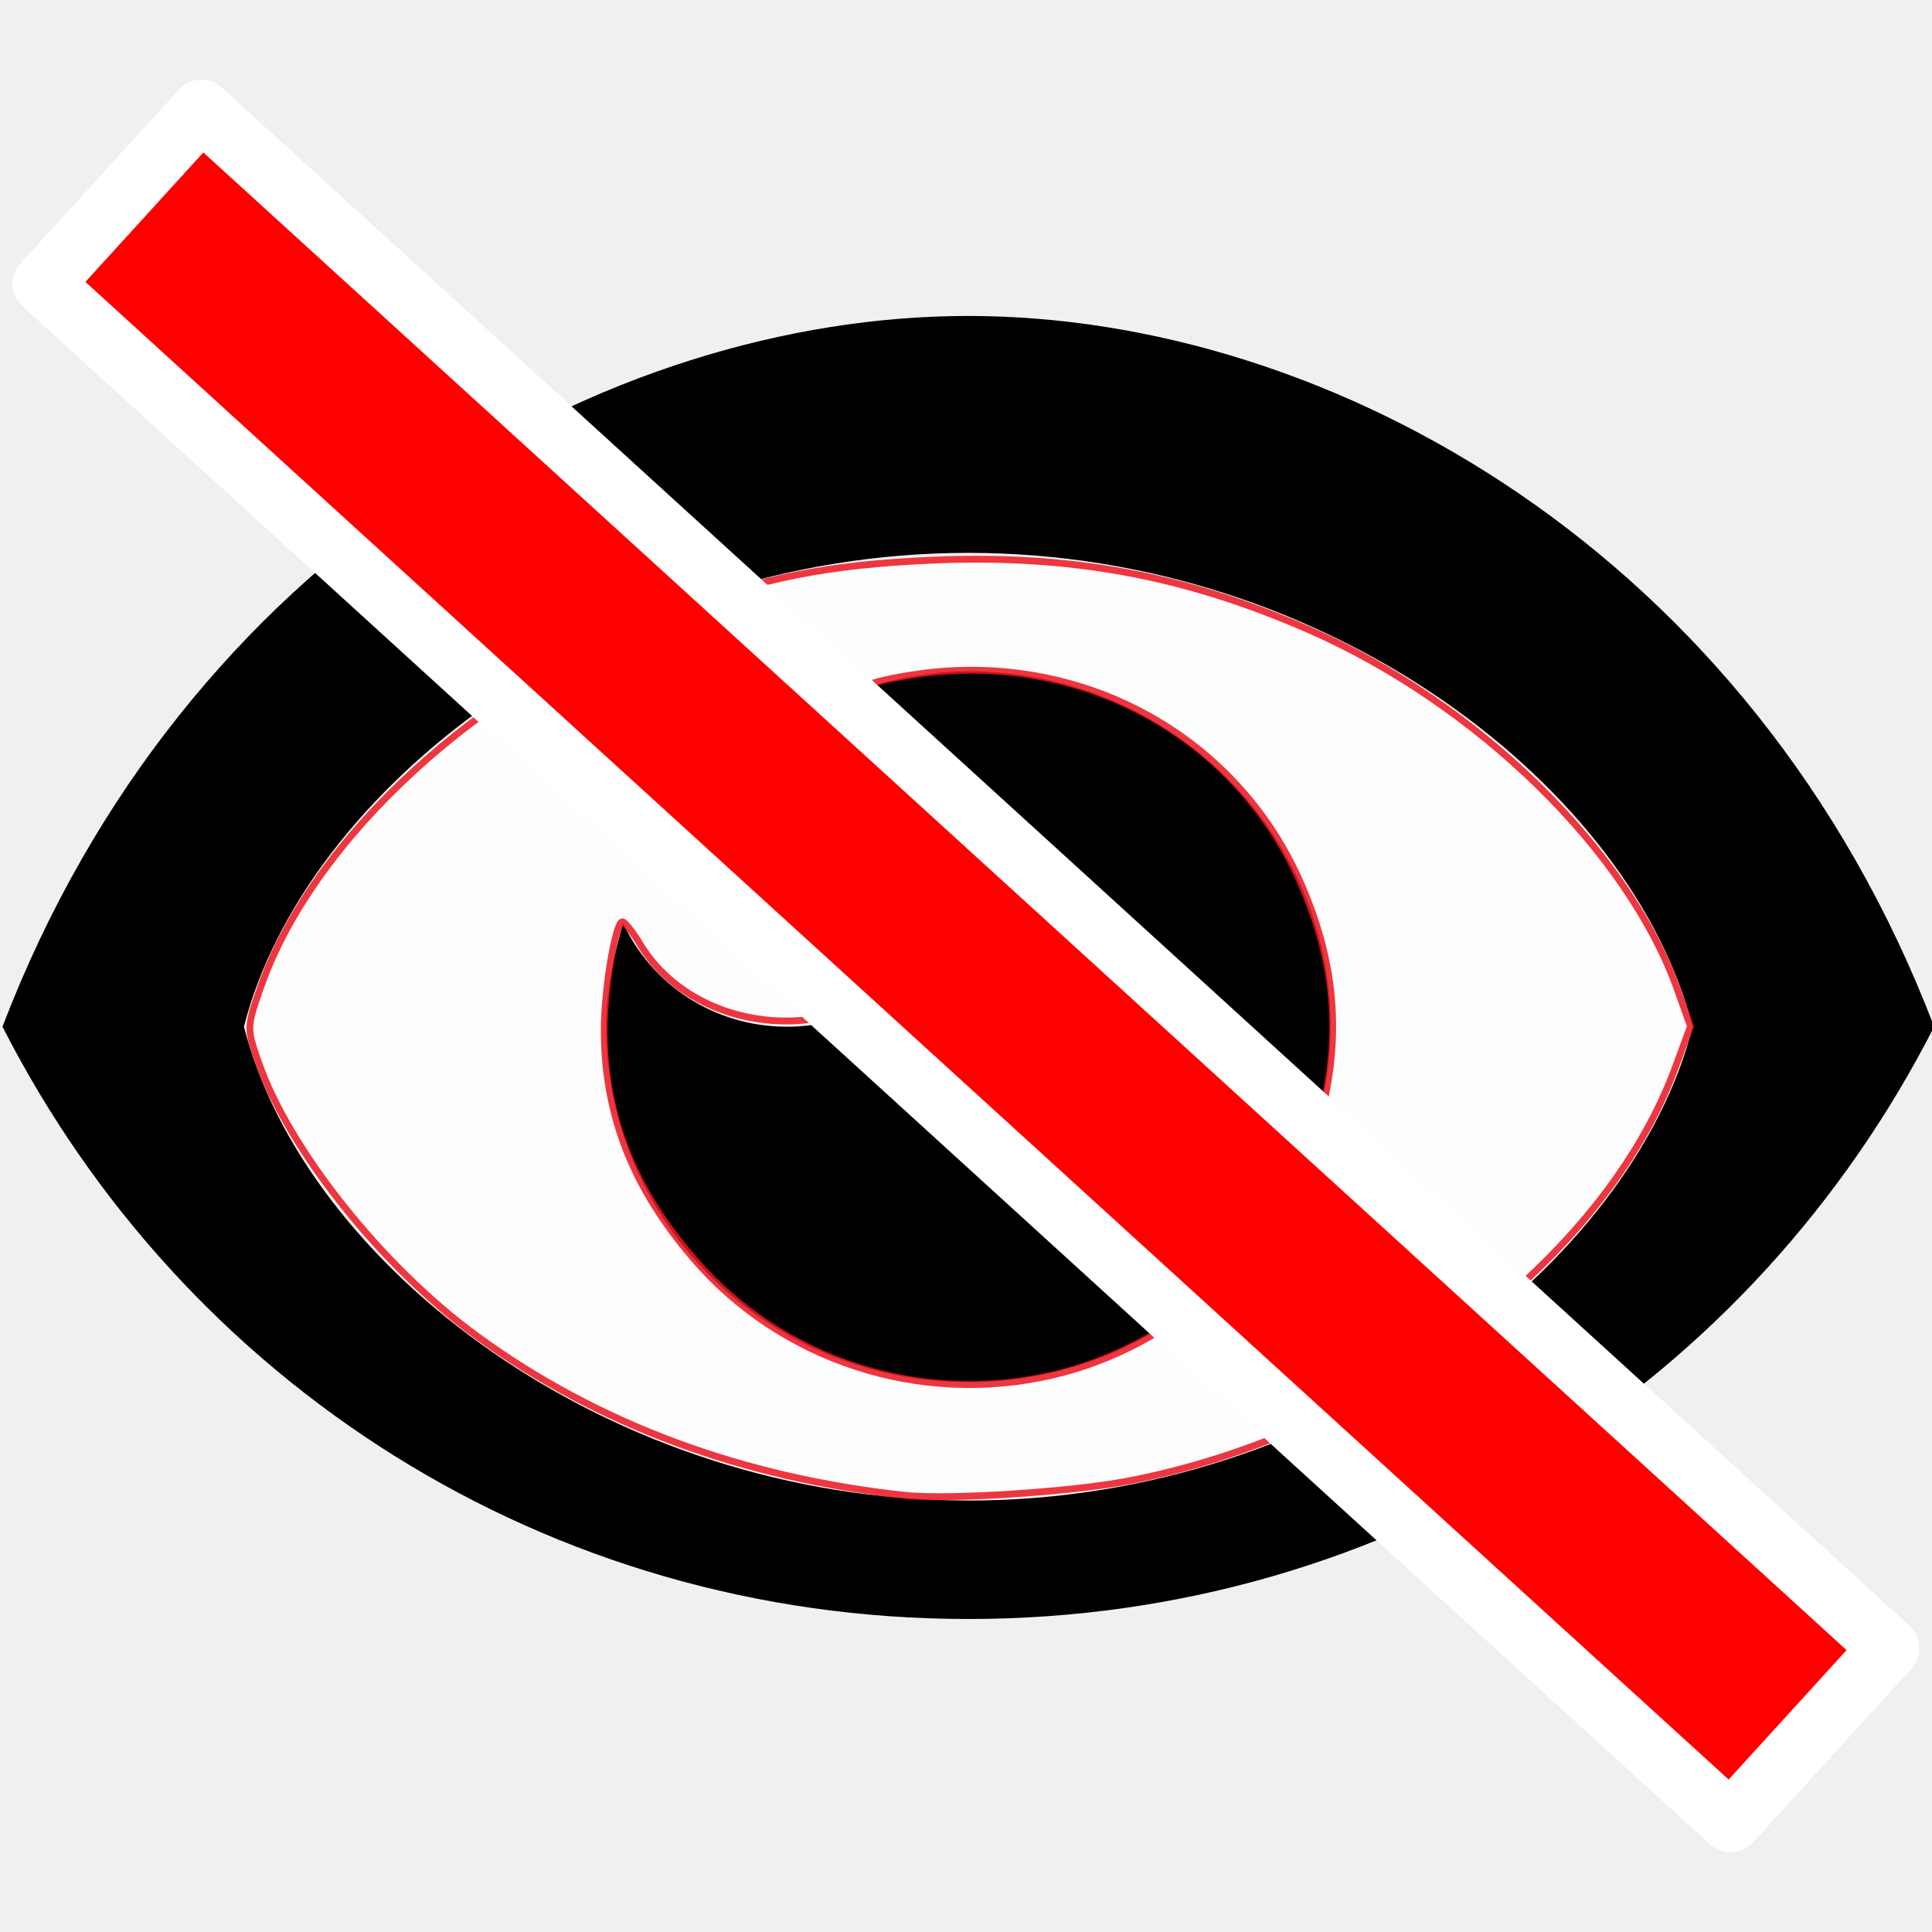
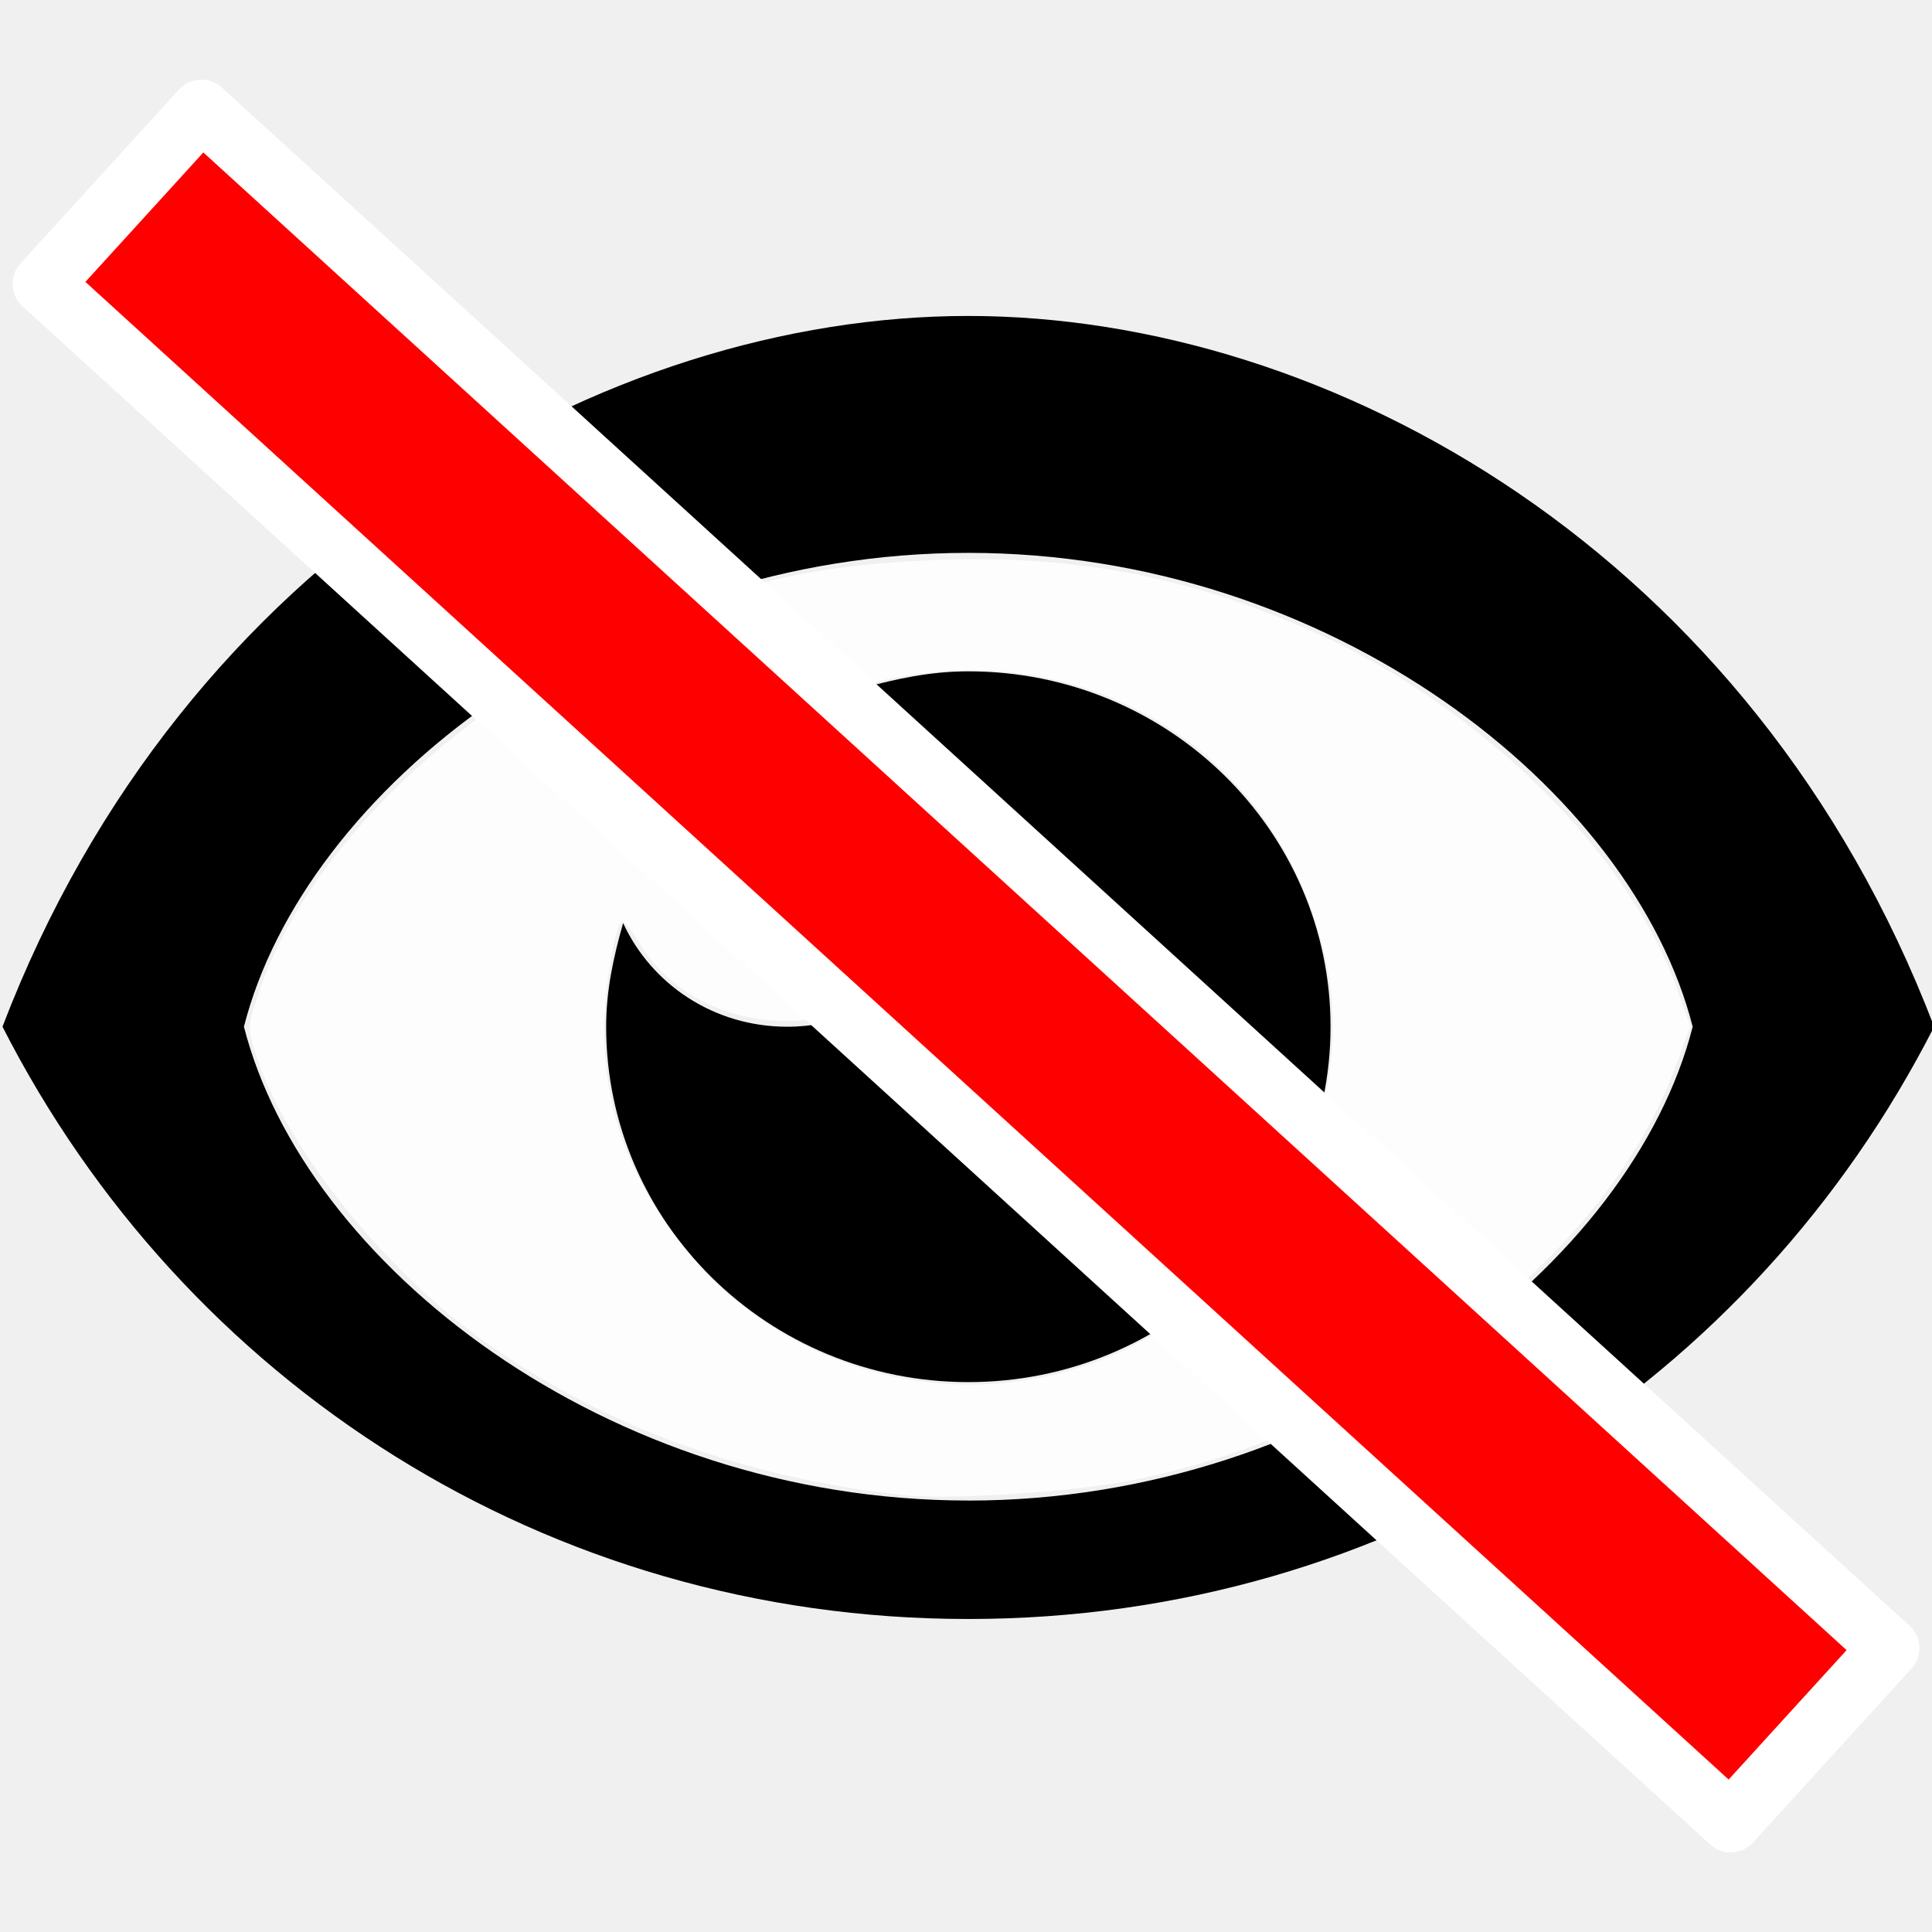
- <svg xmlns="http://www.w3.org/2000/svg" xmlns:xlink="http://www.w3.org/1999/xlink" width="64px" height="64px" id="svg2816" version="1.1">
-   <defs id="defs2818">
-     <linearGradient id="linearGradient4513">
-       <stop style="stop-color:#ffffff;stop-opacity:1;" offset="0" id="stop4515" />
-       <stop style="stop-color:#999999;stop-opacity:1;" offset="1" id="stop4517" />
-     </linearGradient>
-     <linearGradient id="linearGradient3681">
-       <stop id="stop3697" offset="0" style="stop-color:#fff110;stop-opacity:1;" />
-       <stop style="stop-color:#cf7008;stop-opacity:1;" offset="1" id="stop3685" />
-     </linearGradient>
-     <pattern patternTransform="matrix(0.6764373,-0.8182915,2.457831,1.884455,-26.45061,18.29495)" id="pattern5231" xlink:href="#Strips1_1-4" />
-     <pattern id="Strips1_1-4" patternTransform="matrix(0.6677284,-1.003708,2.426188,2.311455,3.476099,3.534923)" height="1" width="2" patternUnits="userSpaceOnUse">
-       <rect id="rect4483-4" height="2" width="1" y="-0.5" x="0" style="fill:black;stroke:none" />
-     </pattern>
-     <pattern patternTransform="matrix(0.6677284,-1.003708,2.426188,2.311455,39.61838,8.96928)" id="pattern5231-4" xlink:href="#Strips1_1-6" />
-     <pattern id="Strips1_1-6" patternTransform="matrix(0.6677284,-1.003708,2.426188,2.311455,3.476099,3.534923)" height="1" width="2" patternUnits="userSpaceOnUse">
-       <rect id="rect4483-0" height="2" width="1" y="-0.5" x="0" style="fill:black;stroke:none" />
-     </pattern>
-     <pattern patternTransform="matrix(0.6651338,-1.06313,2.41676,2.448297,-49.76257,2.954681)" id="pattern5296" xlink:href="#pattern5231-3" />
-     <pattern patternTransform="matrix(0.6677284,-1.003708,2.426188,2.311455,-26.33628,10.8872)" id="pattern5231-3" xlink:href="#Strips1_1-4-3" />
-     <pattern id="Strips1_1-4-3" patternTransform="matrix(0.6677284,-1.003708,2.426188,2.311455,3.476099,3.534923)" height="1" width="2" patternUnits="userSpaceOnUse">
-       <rect id="rect4483-4-6" height="2" width="1" y="-0.5" x="0" style="fill:black;stroke:none" />
-     </pattern>
-     <pattern patternTransform="matrix(0.4284489,-0.6215585,1.556767,1.431396,27.94841,13.30646)" id="pattern5330" xlink:href="#Strips1_1-9" />
-     <pattern id="Strips1_1-9" patternTransform="matrix(0.6677284,-1.003708,2.426188,2.311455,3.476099,3.534923)" height="1" width="2" patternUnits="userSpaceOnUse">
-       <rect id="rect4483-3" height="2" width="1" y="-0.5" x="0" style="fill:black;stroke:none" />
-     </pattern>
-     <linearGradient xlink:href="#linearGradient3681" id="linearGradient3687" x1="37.898" y1="41.088" x2="4.061" y2="40.169" gradientUnits="userSpaceOnUse" gradientTransform="translate(127.2727,-51.27273)" />
-     <linearGradient xlink:href="#linearGradient3681" id="linearGradient3695" x1="37.894" y1="40.485" x2="59.811" y2="43.559" gradientUnits="userSpaceOnUse" gradientTransform="translate(127.2727,-51.27273)" />
-     <linearGradient id="linearGradient3681-3">
-       <stop id="stop3697-3" offset="0" style="stop-color:#fff110;stop-opacity:1;" />
-       <stop style="stop-color:#cf7008;stop-opacity:1;" offset="1" id="stop3685-4" />
-     </linearGradient>
-     <linearGradient y2="43.559" x2="59.811" y1="40.485" x1="37.894" gradientTransform="translate(-37.00068,-20.48737)" gradientUnits="userSpaceOnUse" id="linearGradient3608" xlink:href="#linearGradient3681-3" />
-     <linearGradient id="linearGradient4513-2">
-       <stop style="stop-color:#ffffff;stop-opacity:1;" offset="0" id="stop4515-2" />
-       <stop style="stop-color:#999999;stop-opacity:1;" offset="1" id="stop4517-4" />
-     </linearGradient>
-     <radialGradient r="23.635" fy="7.932" fx="32.152" cy="7.932" cx="32.152" gradientTransform="matrix(1,0,0,1.184116,-8.517325,-3.409757)" gradientUnits="userSpaceOnUse" id="radialGradient4538" xlink:href="#linearGradient4513-2" />
-     <linearGradient id="linearGradient4513-1">
-       <stop style="stop-color:#ffffff;stop-opacity:1;" offset="0" id="stop4515-8" />
-       <stop style="stop-color:#999999;stop-opacity:1;" offset="1" id="stop4517-6" />
-     </linearGradient>
-     <radialGradient r="23.635" fy="7.932" fx="32.152" cy="7.932" cx="32.152" gradientTransform="matrix(1,0,0,1.184116,-8.517325,-3.409757)" gradientUnits="userSpaceOnUse" id="radialGradient4538-6" xlink:href="#linearGradient4513-1" />
-     <linearGradient id="linearGradient4513-1-3">
-       <stop style="stop-color:#ffffff;stop-opacity:1;" offset="0" id="stop4515-8-7" />
-       <stop style="stop-color:#999999;stop-opacity:1;" offset="1" id="stop4517-6-5" />
-     </linearGradient>
-     <radialGradient r="23.635" fy="35.869" fx="32.152" cy="35.869" cx="32.152" gradientTransform="matrix(0.3949791,0,0,1.184116,-2.716491,-26.06701)" gradientUnits="userSpaceOnUse" id="radialGradient3069" xlink:href="#linearGradient4513-1-3" />
-     <linearGradient id="linearGradient4513-1-2">
-       <stop style="stop-color:#ffffff;stop-opacity:1;" offset="0" id="stop4515-8-6" />
-       <stop style="stop-color:#999999;stop-opacity:1;" offset="1" id="stop4517-6-6" />
-     </linearGradient>
-     <radialGradient r="23.635" fy="35.869" fx="32.152" cy="35.869" cx="32.152" gradientTransform="matrix(0.3949791,0,0,1.184116,-2.716491,-26.06701)" gradientUnits="userSpaceOnUse" id="radialGradient3102" xlink:href="#linearGradient4513-1-2" />
-     <radialGradient xlink:href="#linearGradient4513-1" id="radialGradient3132" gradientUnits="userSpaceOnUse" gradientTransform="matrix(0.3949791,0,0,1.184116,64.95261,-7.054157)" cx="32.152" cy="27.951" fx="32.152" fy="27.951" r="23.635" />
-     <linearGradient xlink:href="#linearGradient4031" id="linearGradient4055" gradientUnits="userSpaceOnUse" gradientTransform="translate(71.49472,-3.198256)" x1="30" y1="14" x2="36" y2="54.227" />
-     <linearGradient id="linearGradient4031">
-       <stop id="stop4033" offset="0" style="stop-color:#d3d7cf;stop-opacity:1" />
-       <stop id="stop4035" offset="1" style="stop-color:#888a85;stop-opacity:1" />
-     </linearGradient>
-   </defs>
+ <svg xmlns="http://www.w3.org/2000/svg" width="64px" height="64px" id="svg2816" version="1.1">
+   <defs id="defs2818" />
  <g id="layer1">
-     <g id="g4783" transform="matrix(1.240227,0,0,1.25776,-0.4211963,8.351924)">
-       <path d="m 26.203,1.681 c -9.674,0 -20.96,6.24 -25.797,18.719 C 5.243,29.76 14.917,36 26.203,36 37.489,36 47.163,29.76 52,20.401 47.163,7.921 35.877,1.681 26.203,1.681 Z m 0,31.199 c -9.674,0 -17.735,-6.24 -19.348,-12.48 C 8.467,14.161 16.529,7.921 26.203,7.921 c 9.674,0 17.735,6.24 19.348,12.48 -1.612,6.24 -9.674,12.48 -19.348,12.48 z m 0,-21.839 c -1.008,0 -1.915,0.195 -2.822,0.439 1.663,0.731 2.822,2.34 2.822,4.241 0,2.584 -2.167,4.68 -4.837,4.68 -1.965,0 -3.628,-1.121 -4.383,-2.73 -0.252,0.877 -0.453,1.755 -0.453,2.73 0,5.167 4.333,9.36 9.674,9.36 5.341,0 9.674,-4.192 9.674,-9.36 0,-5.167 -4.333,-9.36 -9.674,-9.36 z" id="path3599" />
-       <path id="path3630" d="M 24.513,32.744 C 20.159,32.28 16.321,30.874 13.102,28.565 10.565,26.745 8.056,23.645 7.24,21.325 6.931,20.445 6.932,20.411 7.289,19.397 c 1.393,-3.957 5.895,-8.025 10.977,-9.921 2.388,-0.891 4.189,-1.243 6.954,-1.362 3.701,-0.158 6.748,0.395 10.068,1.827 4.51,1.945 8.541,5.828 9.86,9.497 l 0.343,0.954 -0.407,1.088 c -1.903,5.089 -8.045,9.656 -14.649,10.893 -1.533,0.287 -4.794,0.491 -5.923,0.371 z m 3.945,-3.169 c 3.269,-0.753 6.041,-3.25 7.009,-6.314 0.742,-2.348 0.61,-4.448 -0.423,-6.725 -1.728,-3.809 -5.799,-6 -10.099,-5.436 -0.713,0.094 -1.36,0.239 -1.438,0.322 -0.078,0.084 0.206,0.373 0.63,0.643 2.402,1.53 2.621,4.93 0.448,6.952 -2.087,1.942 -5.735,1.529 -7.161,-0.811 -0.19,-0.312 -0.398,-0.568 -0.461,-0.568 -0.185,-8.66e-4 -0.49,1.808 -0.486,2.874 0.01,2.228 0.762,4.123 2.377,5.983 2.345,2.702 6.064,3.894 9.604,3.079 z" style="opacity:0.848;fill:#ffffff;stroke:#ed1521;stroke-width:0.18;stroke-opacity:1" />
+     <g id="g4783" transform="matrix(1.240227,0,0,1.25776,-0.4211963,8.351924)" style="stroke-width:1.601;stroke-dasharray:none;stroke:none">
+       <path d="m 26.203,1.681 c -9.674,0 -20.96,6.24 -25.797,18.719 C 5.243,29.76 14.917,36 26.203,36 37.489,36 47.163,29.76 52,20.401 47.163,7.921 35.877,1.681 26.203,1.681 Z m 0,31.199 c -9.674,0 -17.735,-6.24 -19.348,-12.48 C 8.467,14.161 16.529,7.921 26.203,7.921 c 9.674,0 17.735,6.24 19.348,12.48 -1.612,6.24 -9.674,12.48 -19.348,12.48 z m 0,-21.839 c -1.008,0 -1.915,0.195 -2.822,0.439 1.663,0.731 2.822,2.34 2.822,4.241 0,2.584 -2.167,4.68 -4.837,4.68 -1.965,0 -3.628,-1.121 -4.383,-2.73 -0.252,0.877 -0.453,1.755 -0.453,2.73 0,5.167 4.333,9.36 9.674,9.36 5.341,0 9.674,-4.192 9.674,-9.36 0,-5.167 -4.333,-9.36 -9.674,-9.36 z" id="path3599" style="stroke-width:1.601;stroke-dasharray:none;stroke:none" />
+       <path id="path3630" d="M 24.513,32.744 C 20.159,32.28 16.321,30.874 13.102,28.565 10.565,26.745 8.056,23.645 7.24,21.325 6.931,20.445 6.932,20.411 7.289,19.397 c 1.393,-3.957 5.895,-8.025 10.977,-9.921 2.388,-0.891 4.189,-1.243 6.954,-1.362 3.701,-0.158 6.748,0.395 10.068,1.827 4.51,1.945 8.541,5.828 9.86,9.497 l 0.343,0.954 -0.407,1.088 c -1.903,5.089 -8.045,9.656 -14.649,10.893 -1.533,0.287 -4.794,0.491 -5.923,0.371 z m 3.945,-3.169 c 3.269,-0.753 6.041,-3.25 7.009,-6.314 0.742,-2.348 0.61,-4.448 -0.423,-6.725 -1.728,-3.809 -5.799,-6 -10.099,-5.436 -0.713,0.094 -1.36,0.239 -1.438,0.322 -0.078,0.084 0.206,0.373 0.63,0.643 2.402,1.53 2.621,4.93 0.448,6.952 -2.087,1.942 -5.735,1.529 -7.161,-0.811 -0.19,-0.312 -0.398,-0.568 -0.461,-0.568 -0.185,-8.66e-4 -0.49,1.808 -0.486,2.874 0.01,2.228 0.762,4.123 2.377,5.983 2.345,2.702 6.064,3.894 9.604,3.079 z" style="opacity:0.848;fill:#ffffff;stroke:none;stroke-width:1.601;stroke-opacity:1;stroke-dasharray:none" />
    </g>
    <rect style="opacity:1;fill:#ff0000;fill-opacity:1;stroke:#ffffff;stroke-width:2;stroke-linejoin:round;stroke-miterlimit:4;stroke-dasharray:none;stroke-opacity:1" id="rect4909" width="7.801" height="75.651" x="-5.996" y="7.381" transform="matrix(0.6736098,-0.7390871,0.7390871,0.6736098,0,0)" />
  </g>
</svg>
